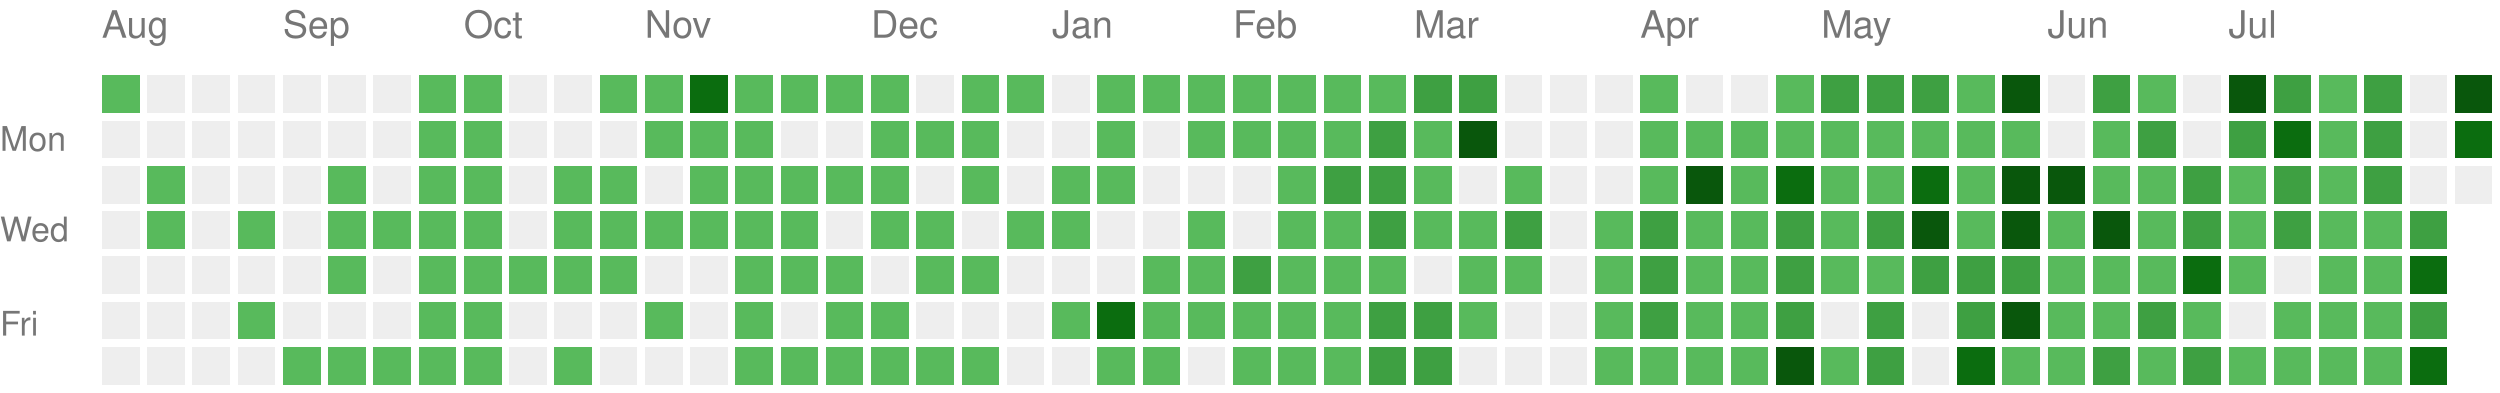
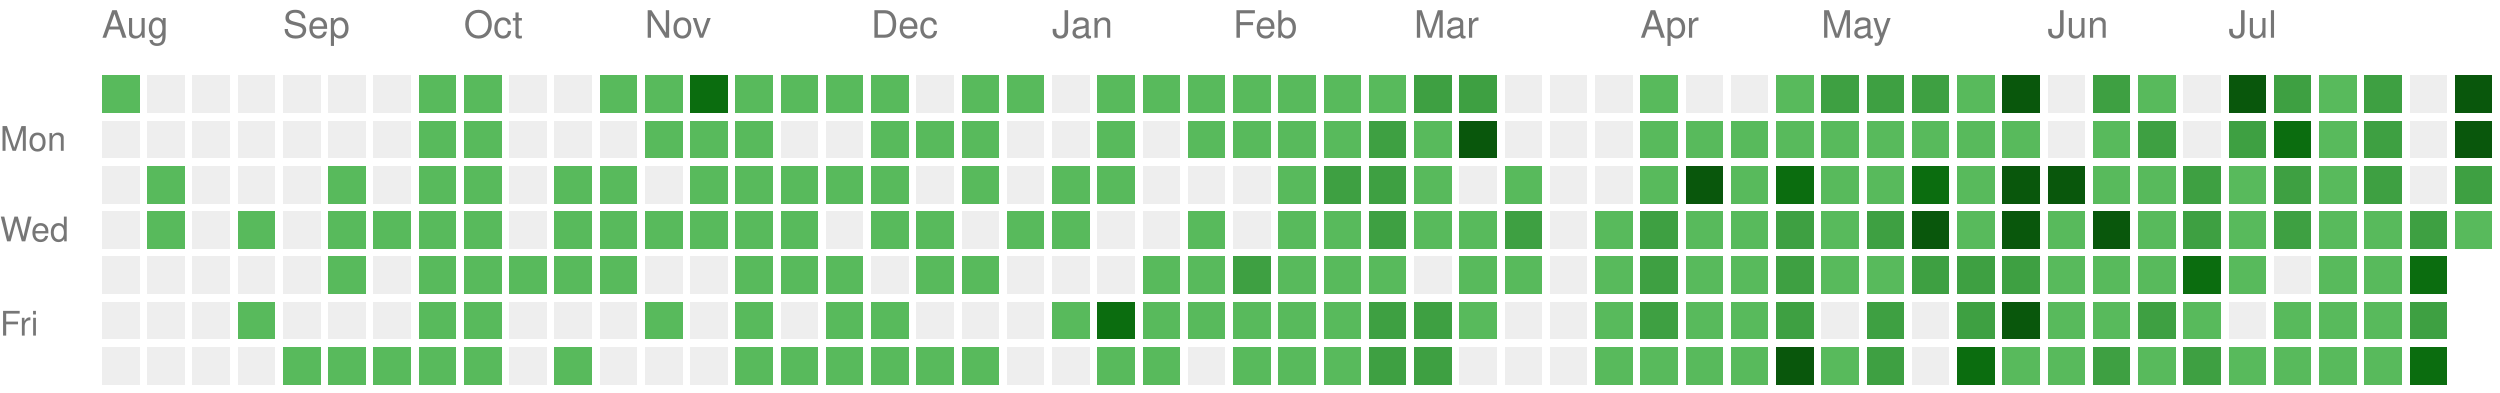
<svg xmlns="http://www.w3.org/2000/svg" version="1.1" width="663" height="104">
  <rect style="fill:#58ba5c;shape-rendering:crispedges;" data-score="1" data-date="2025-08-10" x="27" y="20" width="10" height="10" />
  <rect style="fill:#EEEEEE;shape-rendering:crispedges;" data-score="0" data-date="2025-08-17" x="39" y="20" width="10" height="10" />
  <rect style="fill:#EEEEEE;shape-rendering:crispedges;" data-score="0" data-date="2025-08-24" x="51" y="20" width="10" height="10" />
  <rect style="fill:#EEEEEE;shape-rendering:crispedges;" data-score="0" data-date="2025-08-31" x="63" y="20" width="10" height="10" />
  <rect style="fill:#EEEEEE;shape-rendering:crispedges;" data-score="0" data-date="2025-09-07" x="75" y="20" width="10" height="10" />
  <rect style="fill:#EEEEEE;shape-rendering:crispedges;" data-score="0" data-date="2025-09-14" x="87" y="20" width="10" height="10" />
  <rect style="fill:#EEEEEE;shape-rendering:crispedges;" data-score="0" data-date="2025-09-21" x="99" y="20" width="10" height="10" />
  <rect style="fill:#58ba5c;shape-rendering:crispedges;" data-score="1" data-date="2025-09-28" x="111" y="20" width="10" height="10" />
  <rect style="fill:#58ba5c;shape-rendering:crispedges;" data-score="1" data-date="2025-10-05" x="123" y="20" width="10" height="10" />
  <rect style="fill:#EEEEEE;shape-rendering:crispedges;" data-score="0" data-date="2025-10-12" x="135" y="20" width="10" height="10" />
  <rect style="fill:#EEEEEE;shape-rendering:crispedges;" data-score="0" data-date="2025-10-19" x="147" y="20" width="10" height="10" />
  <rect style="fill:#58ba5c;shape-rendering:crispedges;" data-score="1" data-date="2025-10-26" x="159" y="20" width="10" height="10" />
  <rect style="fill:#58ba5c;shape-rendering:crispedges;" data-score="1" data-date="2025-11-02" x="171" y="20" width="10" height="10" />
  <rect style="fill:#0b6d0f;shape-rendering:crispedges;" data-score="3" data-date="2025-11-09" x="183" y="20" width="10" height="10" />
  <rect style="fill:#58ba5c;shape-rendering:crispedges;" data-score="1" data-date="2025-11-16" x="195" y="20" width="10" height="10" />
  <rect style="fill:#58ba5c;shape-rendering:crispedges;" data-score="1" data-date="2025-11-23" x="207" y="20" width="10" height="10" />
  <rect style="fill:#58ba5c;shape-rendering:crispedges;" data-score="1" data-date="2025-11-30" x="219" y="20" width="10" height="10" />
  <rect style="fill:#58ba5c;shape-rendering:crispedges;" data-score="1" data-date="2025-12-07" x="231" y="20" width="10" height="10" />
  <rect style="fill:#EEEEEE;shape-rendering:crispedges;" data-score="0" data-date="2025-12-14" x="243" y="20" width="10" height="10" />
  <rect style="fill:#58ba5c;shape-rendering:crispedges;" data-score="1" data-date="2025-12-21" x="255" y="20" width="10" height="10" />
  <rect style="fill:#58ba5c;shape-rendering:crispedges;" data-score="1" data-date="2025-12-28" x="267" y="20" width="10" height="10" />
  <rect style="fill:#EEEEEE;shape-rendering:crispedges;" data-score="0" data-date="2026-01-04" x="279" y="20" width="10" height="10" />
  <rect style="fill:#58ba5c;shape-rendering:crispedges;" data-score="1" data-date="2026-01-11" x="291" y="20" width="10" height="10" />
  <rect style="fill:#58ba5c;shape-rendering:crispedges;" data-score="1" data-date="2026-01-18" x="303" y="20" width="10" height="10" />
  <rect style="fill:#58ba5c;shape-rendering:crispedges;" data-score="1" data-date="2026-01-25" x="315" y="20" width="10" height="10" />
  <rect style="fill:#58ba5c;shape-rendering:crispedges;" data-score="1" data-date="2026-02-01" x="327" y="20" width="10" height="10" />
  <rect style="fill:#58ba5c;shape-rendering:crispedges;" data-score="1" data-date="2026-02-08" x="339" y="20" width="10" height="10" />
  <rect style="fill:#58ba5c;shape-rendering:crispedges;" data-score="1" data-date="2026-02-15" x="351" y="20" width="10" height="10" />
  <rect style="fill:#58ba5c;shape-rendering:crispedges;" data-score="1" data-date="2026-02-22" x="363" y="20" width="10" height="10" />
  <rect style="fill:#3ea042;shape-rendering:crispedges;" data-score="2" data-date="2026-03-01" x="375" y="20" width="10" height="10" />
  <rect style="fill:#3ea042;shape-rendering:crispedges;" data-score="2" data-date="2026-03-08" x="387" y="20" width="10" height="10" />
  <rect style="fill:#EEEEEE;shape-rendering:crispedges;" data-score="0" data-date="2026-03-15" x="399" y="20" width="10" height="10" />
  <rect style="fill:#EEEEEE;shape-rendering:crispedges;" data-score="0" data-date="2026-03-22" x="411" y="20" width="10" height="10" />
  <rect style="fill:#EEEEEE;shape-rendering:crispedges;" data-score="0" data-date="2026-03-29" x="423" y="20" width="10" height="10" />
  <rect style="fill:#58ba5c;shape-rendering:crispedges;" data-score="1" data-date="2026-04-05" x="435" y="20" width="10" height="10" />
  <rect style="fill:#EEEEEE;shape-rendering:crispedges;" data-score="0" data-date="2026-04-12" x="447" y="20" width="10" height="10" />
  <rect style="fill:#EEEEEE;shape-rendering:crispedges;" data-score="0" data-date="2026-04-19" x="459" y="20" width="10" height="10" />
  <rect style="fill:#58ba5c;shape-rendering:crispedges;" data-score="1" data-date="2026-04-26" x="471" y="20" width="10" height="10" />
  <rect style="fill:#3ea042;shape-rendering:crispedges;" data-score="2" data-date="2026-05-03" x="483" y="20" width="10" height="10" />
  <rect style="fill:#3ea042;shape-rendering:crispedges;" data-score="2" data-date="2026-05-10" x="495" y="20" width="10" height="10" />
  <rect style="fill:#3ea042;shape-rendering:crispedges;" data-score="2" data-date="2026-05-17" x="507" y="20" width="10" height="10" />
  <rect style="fill:#58ba5c;shape-rendering:crispedges;" data-score="1" data-date="2026-05-24" x="519" y="20" width="10" height="10" />
  <rect style="fill:#09570c;shape-rendering:crispedges;" data-score="4" data-date="2026-05-31" x="531" y="20" width="10" height="10" />
  <rect style="fill:#EEEEEE;shape-rendering:crispedges;" data-score="0" data-date="2026-06-07" x="543" y="20" width="10" height="10" />
  <rect style="fill:#3ea042;shape-rendering:crispedges;" data-score="2" data-date="2026-06-14" x="555" y="20" width="10" height="10" />
  <rect style="fill:#58ba5c;shape-rendering:crispedges;" data-score="1" data-date="2026-06-21" x="567" y="20" width="10" height="10" />
  <rect style="fill:#EEEEEE;shape-rendering:crispedges;" data-score="0" data-date="2026-06-28" x="579" y="20" width="10" height="10" />
  <rect style="fill:#09570c;shape-rendering:crispedges;" data-score="4" data-date="2026-07-05" x="591" y="20" width="10" height="10" />
  <rect style="fill:#3ea042;shape-rendering:crispedges;" data-score="2" data-date="2026-07-12" x="603" y="20" width="10" height="10" />
  <rect style="fill:#58ba5c;shape-rendering:crispedges;" data-score="1" data-date="2026-07-19" x="615" y="20" width="10" height="10" />
  <rect style="fill:#3ea042;shape-rendering:crispedges;" data-score="2" data-date="2026-07-26" x="627" y="20" width="10" height="10" />
  <rect style="fill:#EEEEEE;shape-rendering:crispedges;" data-score="0" data-date="2026-08-02" x="639" y="20" width="10" height="10" />
  <rect style="fill:#09570c;shape-rendering:crispedges;" data-score="4" data-date="2026-08-09" x="651" y="20" width="10" height="10" />
  <rect style="fill:#EEEEEE;shape-rendering:crispedges;" data-score="0" data-date="2025-08-11" x="27" y="32" width="10" height="10" />
  <rect style="fill:#EEEEEE;shape-rendering:crispedges;" data-score="0" data-date="2025-08-18" x="39" y="32" width="10" height="10" />
  <rect style="fill:#EEEEEE;shape-rendering:crispedges;" data-score="0" data-date="2025-08-25" x="51" y="32" width="10" height="10" />
  <rect style="fill:#EEEEEE;shape-rendering:crispedges;" data-score="0" data-date="2025-09-01" x="63" y="32" width="10" height="10" />
  <rect style="fill:#EEEEEE;shape-rendering:crispedges;" data-score="0" data-date="2025-09-08" x="75" y="32" width="10" height="10" />
  <rect style="fill:#EEEEEE;shape-rendering:crispedges;" data-score="0" data-date="2025-09-15" x="87" y="32" width="10" height="10" />
  <rect style="fill:#EEEEEE;shape-rendering:crispedges;" data-score="0" data-date="2025-09-22" x="99" y="32" width="10" height="10" />
  <rect style="fill:#58ba5c;shape-rendering:crispedges;" data-score="1" data-date="2025-09-29" x="111" y="32" width="10" height="10" />
  <rect style="fill:#58ba5c;shape-rendering:crispedges;" data-score="1" data-date="2025-10-06" x="123" y="32" width="10" height="10" />
  <rect style="fill:#EEEEEE;shape-rendering:crispedges;" data-score="0" data-date="2025-10-13" x="135" y="32" width="10" height="10" />
  <rect style="fill:#EEEEEE;shape-rendering:crispedges;" data-score="0" data-date="2025-10-20" x="147" y="32" width="10" height="10" />
  <rect style="fill:#EEEEEE;shape-rendering:crispedges;" data-score="0" data-date="2025-10-27" x="159" y="32" width="10" height="10" />
  <rect style="fill:#58ba5c;shape-rendering:crispedges;" data-score="1" data-date="2025-11-03" x="171" y="32" width="10" height="10" />
  <rect style="fill:#58ba5c;shape-rendering:crispedges;" data-score="1" data-date="2025-11-10" x="183" y="32" width="10" height="10" />
  <rect style="fill:#58ba5c;shape-rendering:crispedges;" data-score="1" data-date="2025-11-17" x="195" y="32" width="10" height="10" />
  <rect style="fill:#EEEEEE;shape-rendering:crispedges;" data-score="0" data-date="2025-11-24" x="207" y="32" width="10" height="10" />
  <rect style="fill:#EEEEEE;shape-rendering:crispedges;" data-score="0" data-date="2025-12-01" x="219" y="32" width="10" height="10" />
  <rect style="fill:#58ba5c;shape-rendering:crispedges;" data-score="1" data-date="2025-12-08" x="231" y="32" width="10" height="10" />
  <rect style="fill:#58ba5c;shape-rendering:crispedges;" data-score="1" data-date="2025-12-15" x="243" y="32" width="10" height="10" />
  <rect style="fill:#58ba5c;shape-rendering:crispedges;" data-score="1" data-date="2025-12-22" x="255" y="32" width="10" height="10" />
  <rect style="fill:#EEEEEE;shape-rendering:crispedges;" data-score="0" data-date="2025-12-29" x="267" y="32" width="10" height="10" />
  <rect style="fill:#EEEEEE;shape-rendering:crispedges;" data-score="0" data-date="2026-01-05" x="279" y="32" width="10" height="10" />
  <rect style="fill:#58ba5c;shape-rendering:crispedges;" data-score="1" data-date="2026-01-12" x="291" y="32" width="10" height="10" />
  <rect style="fill:#EEEEEE;shape-rendering:crispedges;" data-score="0" data-date="2026-01-19" x="303" y="32" width="10" height="10" />
  <rect style="fill:#58ba5c;shape-rendering:crispedges;" data-score="1" data-date="2026-01-26" x="315" y="32" width="10" height="10" />
  <rect style="fill:#58ba5c;shape-rendering:crispedges;" data-score="1" data-date="2026-02-02" x="327" y="32" width="10" height="10" />
  <rect style="fill:#58ba5c;shape-rendering:crispedges;" data-score="1" data-date="2026-02-09" x="339" y="32" width="10" height="10" />
  <rect style="fill:#58ba5c;shape-rendering:crispedges;" data-score="1" data-date="2026-02-16" x="351" y="32" width="10" height="10" />
  <rect style="fill:#3ea042;shape-rendering:crispedges;" data-score="2" data-date="2026-02-23" x="363" y="32" width="10" height="10" />
  <rect style="fill:#58ba5c;shape-rendering:crispedges;" data-score="1" data-date="2026-03-02" x="375" y="32" width="10" height="10" />
  <rect style="fill:#09570c;shape-rendering:crispedges;" data-score="4" data-date="2026-03-09" x="387" y="32" width="10" height="10" />
  <rect style="fill:#EEEEEE;shape-rendering:crispedges;" data-score="0" data-date="2026-03-16" x="399" y="32" width="10" height="10" />
  <rect style="fill:#EEEEEE;shape-rendering:crispedges;" data-score="0" data-date="2026-03-23" x="411" y="32" width="10" height="10" />
  <rect style="fill:#EEEEEE;shape-rendering:crispedges;" data-score="0" data-date="2026-03-30" x="423" y="32" width="10" height="10" />
  <rect style="fill:#58ba5c;shape-rendering:crispedges;" data-score="1" data-date="2026-04-06" x="435" y="32" width="10" height="10" />
  <rect style="fill:#58ba5c;shape-rendering:crispedges;" data-score="1" data-date="2026-04-13" x="447" y="32" width="10" height="10" />
  <rect style="fill:#58ba5c;shape-rendering:crispedges;" data-score="1" data-date="2026-04-20" x="459" y="32" width="10" height="10" />
  <rect style="fill:#58ba5c;shape-rendering:crispedges;" data-score="1" data-date="2026-04-27" x="471" y="32" width="10" height="10" />
  <rect style="fill:#58ba5c;shape-rendering:crispedges;" data-score="1" data-date="2026-05-04" x="483" y="32" width="10" height="10" />
  <rect style="fill:#58ba5c;shape-rendering:crispedges;" data-score="1" data-date="2026-05-11" x="495" y="32" width="10" height="10" />
  <rect style="fill:#58ba5c;shape-rendering:crispedges;" data-score="1" data-date="2026-05-18" x="507" y="32" width="10" height="10" />
  <rect style="fill:#58ba5c;shape-rendering:crispedges;" data-score="1" data-date="2026-05-25" x="519" y="32" width="10" height="10" />
  <rect style="fill:#58ba5c;shape-rendering:crispedges;" data-score="1" data-date="2026-06-01" x="531" y="32" width="10" height="10" />
  <rect style="fill:#EEEEEE;shape-rendering:crispedges;" data-score="0" data-date="2026-06-08" x="543" y="32" width="10" height="10" />
  <rect style="fill:#58ba5c;shape-rendering:crispedges;" data-score="1" data-date="2026-06-15" x="555" y="32" width="10" height="10" />
  <rect style="fill:#3ea042;shape-rendering:crispedges;" data-score="2" data-date="2026-06-22" x="567" y="32" width="10" height="10" />
  <rect style="fill:#EEEEEE;shape-rendering:crispedges;" data-score="0" data-date="2026-06-29" x="579" y="32" width="10" height="10" />
  <rect style="fill:#3ea042;shape-rendering:crispedges;" data-score="2" data-date="2026-07-06" x="591" y="32" width="10" height="10" />
  <rect style="fill:#0b6d0f;shape-rendering:crispedges;" data-score="3" data-date="2026-07-13" x="603" y="32" width="10" height="10" />
  <rect style="fill:#58ba5c;shape-rendering:crispedges;" data-score="1" data-date="2026-07-20" x="615" y="32" width="10" height="10" />
  <rect style="fill:#3ea042;shape-rendering:crispedges;" data-score="2" data-date="2026-07-27" x="627" y="32" width="10" height="10" />
  <rect style="fill:#EEEEEE;shape-rendering:crispedges;" data-score="0" data-date="2026-08-03" x="639" y="32" width="10" height="10" />
-   <rect style="fill:#0b6d0f;shape-rendering:crispedges;" data-score="3" data-date="2026-08-10" x="651" y="32" width="10" height="10" />
+   <rect style="fill:#09570c;shape-rendering:crispedges;" data-score="4" data-date="2026-08-10" x="651" y="32" width="10" height="10" />
  <rect style="fill:#EEEEEE;shape-rendering:crispedges;" data-score="0" data-date="2025-08-12" x="27" y="44" width="10" height="10" />
  <rect style="fill:#58ba5c;shape-rendering:crispedges;" data-score="1" data-date="2025-08-19" x="39" y="44" width="10" height="10" />
  <rect style="fill:#EEEEEE;shape-rendering:crispedges;" data-score="0" data-date="2025-08-26" x="51" y="44" width="10" height="10" />
  <rect style="fill:#EEEEEE;shape-rendering:crispedges;" data-score="0" data-date="2025-09-02" x="63" y="44" width="10" height="10" />
  <rect style="fill:#EEEEEE;shape-rendering:crispedges;" data-score="0" data-date="2025-09-09" x="75" y="44" width="10" height="10" />
  <rect style="fill:#58ba5c;shape-rendering:crispedges;" data-score="1" data-date="2025-09-16" x="87" y="44" width="10" height="10" />
  <rect style="fill:#EEEEEE;shape-rendering:crispedges;" data-score="0" data-date="2025-09-23" x="99" y="44" width="10" height="10" />
  <rect style="fill:#58ba5c;shape-rendering:crispedges;" data-score="1" data-date="2025-09-30" x="111" y="44" width="10" height="10" />
  <rect style="fill:#58ba5c;shape-rendering:crispedges;" data-score="1" data-date="2025-10-07" x="123" y="44" width="10" height="10" />
  <rect style="fill:#EEEEEE;shape-rendering:crispedges;" data-score="0" data-date="2025-10-14" x="135" y="44" width="10" height="10" />
  <rect style="fill:#58ba5c;shape-rendering:crispedges;" data-score="1" data-date="2025-10-21" x="147" y="44" width="10" height="10" />
  <rect style="fill:#58ba5c;shape-rendering:crispedges;" data-score="1" data-date="2025-10-28" x="159" y="44" width="10" height="10" />
  <rect style="fill:#EEEEEE;shape-rendering:crispedges;" data-score="0" data-date="2025-11-04" x="171" y="44" width="10" height="10" />
  <rect style="fill:#58ba5c;shape-rendering:crispedges;" data-score="1" data-date="2025-11-11" x="183" y="44" width="10" height="10" />
  <rect style="fill:#58ba5c;shape-rendering:crispedges;" data-score="1" data-date="2025-11-18" x="195" y="44" width="10" height="10" />
  <rect style="fill:#58ba5c;shape-rendering:crispedges;" data-score="1" data-date="2025-11-25" x="207" y="44" width="10" height="10" />
  <rect style="fill:#58ba5c;shape-rendering:crispedges;" data-score="1" data-date="2025-12-02" x="219" y="44" width="10" height="10" />
  <rect style="fill:#58ba5c;shape-rendering:crispedges;" data-score="1" data-date="2025-12-09" x="231" y="44" width="10" height="10" />
  <rect style="fill:#EEEEEE;shape-rendering:crispedges;" data-score="0" data-date="2025-12-16" x="243" y="44" width="10" height="10" />
  <rect style="fill:#58ba5c;shape-rendering:crispedges;" data-score="1" data-date="2025-12-23" x="255" y="44" width="10" height="10" />
  <rect style="fill:#EEEEEE;shape-rendering:crispedges;" data-score="0" data-date="2025-12-30" x="267" y="44" width="10" height="10" />
  <rect style="fill:#58ba5c;shape-rendering:crispedges;" data-score="1" data-date="2026-01-06" x="279" y="44" width="10" height="10" />
  <rect style="fill:#58ba5c;shape-rendering:crispedges;" data-score="1" data-date="2026-01-13" x="291" y="44" width="10" height="10" />
  <rect style="fill:#EEEEEE;shape-rendering:crispedges;" data-score="0" data-date="2026-01-20" x="303" y="44" width="10" height="10" />
  <rect style="fill:#EEEEEE;shape-rendering:crispedges;" data-score="0" data-date="2026-01-27" x="315" y="44" width="10" height="10" />
  <rect style="fill:#EEEEEE;shape-rendering:crispedges;" data-score="0" data-date="2026-02-03" x="327" y="44" width="10" height="10" />
  <rect style="fill:#58ba5c;shape-rendering:crispedges;" data-score="1" data-date="2026-02-10" x="339" y="44" width="10" height="10" />
  <rect style="fill:#3ea042;shape-rendering:crispedges;" data-score="2" data-date="2026-02-17" x="351" y="44" width="10" height="10" />
  <rect style="fill:#3ea042;shape-rendering:crispedges;" data-score="2" data-date="2026-02-24" x="363" y="44" width="10" height="10" />
  <rect style="fill:#58ba5c;shape-rendering:crispedges;" data-score="1" data-date="2026-03-03" x="375" y="44" width="10" height="10" />
  <rect style="fill:#EEEEEE;shape-rendering:crispedges;" data-score="0" data-date="2026-03-10" x="387" y="44" width="10" height="10" />
  <rect style="fill:#58ba5c;shape-rendering:crispedges;" data-score="1" data-date="2026-03-17" x="399" y="44" width="10" height="10" />
  <rect style="fill:#EEEEEE;shape-rendering:crispedges;" data-score="0" data-date="2026-03-24" x="411" y="44" width="10" height="10" />
  <rect style="fill:#EEEEEE;shape-rendering:crispedges;" data-score="0" data-date="2026-03-31" x="423" y="44" width="10" height="10" />
  <rect style="fill:#58ba5c;shape-rendering:crispedges;" data-score="1" data-date="2026-04-07" x="435" y="44" width="10" height="10" />
  <rect style="fill:#09570c;shape-rendering:crispedges;" data-score="4" data-date="2026-04-14" x="447" y="44" width="10" height="10" />
  <rect style="fill:#58ba5c;shape-rendering:crispedges;" data-score="1" data-date="2026-04-21" x="459" y="44" width="10" height="10" />
  <rect style="fill:#0b6d0f;shape-rendering:crispedges;" data-score="3" data-date="2026-04-28" x="471" y="44" width="10" height="10" />
  <rect style="fill:#58ba5c;shape-rendering:crispedges;" data-score="1" data-date="2026-05-05" x="483" y="44" width="10" height="10" />
  <rect style="fill:#58ba5c;shape-rendering:crispedges;" data-score="1" data-date="2026-05-12" x="495" y="44" width="10" height="10" />
  <rect style="fill:#0b6d0f;shape-rendering:crispedges;" data-score="3" data-date="2026-05-19" x="507" y="44" width="10" height="10" />
  <rect style="fill:#58ba5c;shape-rendering:crispedges;" data-score="1" data-date="2026-05-26" x="519" y="44" width="10" height="10" />
  <rect style="fill:#09570c;shape-rendering:crispedges;" data-score="4" data-date="2026-06-02" x="531" y="44" width="10" height="10" />
  <rect style="fill:#09570c;shape-rendering:crispedges;" data-score="4" data-date="2026-06-09" x="543" y="44" width="10" height="10" />
  <rect style="fill:#58ba5c;shape-rendering:crispedges;" data-score="1" data-date="2026-06-16" x="555" y="44" width="10" height="10" />
  <rect style="fill:#58ba5c;shape-rendering:crispedges;" data-score="1" data-date="2026-06-23" x="567" y="44" width="10" height="10" />
  <rect style="fill:#3ea042;shape-rendering:crispedges;" data-score="2" data-date="2026-06-30" x="579" y="44" width="10" height="10" />
  <rect style="fill:#58ba5c;shape-rendering:crispedges;" data-score="1" data-date="2026-07-07" x="591" y="44" width="10" height="10" />
  <rect style="fill:#3ea042;shape-rendering:crispedges;" data-score="2" data-date="2026-07-14" x="603" y="44" width="10" height="10" />
  <rect style="fill:#58ba5c;shape-rendering:crispedges;" data-score="1" data-date="2026-07-21" x="615" y="44" width="10" height="10" />
  <rect style="fill:#3ea042;shape-rendering:crispedges;" data-score="2" data-date="2026-07-28" x="627" y="44" width="10" height="10" />
  <rect style="fill:#EEEEEE;shape-rendering:crispedges;" data-score="0" data-date="2026-08-04" x="639" y="44" width="10" height="10" />
-   <rect style="fill:#EEEEEE;shape-rendering:crispedges;" data-score="0" data-date="2026-08-11" x="651" y="44" width="10" height="10" />
+   <rect style="fill:#3ea042;shape-rendering:crispedges;" data-score="2" data-date="2026-08-11" x="651" y="44" width="10" height="10" />
  <rect style="fill:#EEEEEE;shape-rendering:crispedges;" data-score="0" data-date="2025-08-13" x="27" y="56" width="10" height="10" />
  <rect style="fill:#58ba5c;shape-rendering:crispedges;" data-score="1" data-date="2025-08-20" x="39" y="56" width="10" height="10" />
  <rect style="fill:#EEEEEE;shape-rendering:crispedges;" data-score="0" data-date="2025-08-27" x="51" y="56" width="10" height="10" />
  <rect style="fill:#58ba5c;shape-rendering:crispedges;" data-score="1" data-date="2025-09-03" x="63" y="56" width="10" height="10" />
  <rect style="fill:#EEEEEE;shape-rendering:crispedges;" data-score="0" data-date="2025-09-10" x="75" y="56" width="10" height="10" />
  <rect style="fill:#58ba5c;shape-rendering:crispedges;" data-score="1" data-date="2025-09-17" x="87" y="56" width="10" height="10" />
  <rect style="fill:#58ba5c;shape-rendering:crispedges;" data-score="1" data-date="2025-09-24" x="99" y="56" width="10" height="10" />
  <rect style="fill:#58ba5c;shape-rendering:crispedges;" data-score="1" data-date="2025-10-01" x="111" y="56" width="10" height="10" />
  <rect style="fill:#58ba5c;shape-rendering:crispedges;" data-score="1" data-date="2025-10-08" x="123" y="56" width="10" height="10" />
  <rect style="fill:#EEEEEE;shape-rendering:crispedges;" data-score="0" data-date="2025-10-15" x="135" y="56" width="10" height="10" />
  <rect style="fill:#58ba5c;shape-rendering:crispedges;" data-score="1" data-date="2025-10-22" x="147" y="56" width="10" height="10" />
  <rect style="fill:#58ba5c;shape-rendering:crispedges;" data-score="1" data-date="2025-10-29" x="159" y="56" width="10" height="10" />
  <rect style="fill:#58ba5c;shape-rendering:crispedges;" data-score="1" data-date="2025-11-05" x="171" y="56" width="10" height="10" />
  <rect style="fill:#58ba5c;shape-rendering:crispedges;" data-score="1" data-date="2025-11-12" x="183" y="56" width="10" height="10" />
  <rect style="fill:#58ba5c;shape-rendering:crispedges;" data-score="1" data-date="2025-11-19" x="195" y="56" width="10" height="10" />
  <rect style="fill:#58ba5c;shape-rendering:crispedges;" data-score="1" data-date="2025-11-26" x="207" y="56" width="10" height="10" />
  <rect style="fill:#EEEEEE;shape-rendering:crispedges;" data-score="0" data-date="2025-12-03" x="219" y="56" width="10" height="10" />
  <rect style="fill:#58ba5c;shape-rendering:crispedges;" data-score="1" data-date="2025-12-10" x="231" y="56" width="10" height="10" />
  <rect style="fill:#58ba5c;shape-rendering:crispedges;" data-score="1" data-date="2025-12-17" x="243" y="56" width="10" height="10" />
  <rect style="fill:#EEEEEE;shape-rendering:crispedges;" data-score="0" data-date="2025-12-24" x="255" y="56" width="10" height="10" />
  <rect style="fill:#58ba5c;shape-rendering:crispedges;" data-score="1" data-date="2025-12-31" x="267" y="56" width="10" height="10" />
  <rect style="fill:#58ba5c;shape-rendering:crispedges;" data-score="1" data-date="2026-01-07" x="279" y="56" width="10" height="10" />
  <rect style="fill:#EEEEEE;shape-rendering:crispedges;" data-score="0" data-date="2026-01-14" x="291" y="56" width="10" height="10" />
  <rect style="fill:#EEEEEE;shape-rendering:crispedges;" data-score="0" data-date="2026-01-21" x="303" y="56" width="10" height="10" />
  <rect style="fill:#58ba5c;shape-rendering:crispedges;" data-score="1" data-date="2026-01-28" x="315" y="56" width="10" height="10" />
  <rect style="fill:#EEEEEE;shape-rendering:crispedges;" data-score="0" data-date="2026-02-04" x="327" y="56" width="10" height="10" />
  <rect style="fill:#58ba5c;shape-rendering:crispedges;" data-score="1" data-date="2026-02-11" x="339" y="56" width="10" height="10" />
  <rect style="fill:#58ba5c;shape-rendering:crispedges;" data-score="1" data-date="2026-02-18" x="351" y="56" width="10" height="10" />
  <rect style="fill:#3ea042;shape-rendering:crispedges;" data-score="2" data-date="2026-02-25" x="363" y="56" width="10" height="10" />
  <rect style="fill:#58ba5c;shape-rendering:crispedges;" data-score="1" data-date="2026-03-04" x="375" y="56" width="10" height="10" />
  <rect style="fill:#58ba5c;shape-rendering:crispedges;" data-score="1" data-date="2026-03-11" x="387" y="56" width="10" height="10" />
  <rect style="fill:#3ea042;shape-rendering:crispedges;" data-score="2" data-date="2026-03-18" x="399" y="56" width="10" height="10" />
  <rect style="fill:#EEEEEE;shape-rendering:crispedges;" data-score="0" data-date="2026-03-25" x="411" y="56" width="10" height="10" />
  <rect style="fill:#58ba5c;shape-rendering:crispedges;" data-score="1" data-date="2026-04-01" x="423" y="56" width="10" height="10" />
  <rect style="fill:#3ea042;shape-rendering:crispedges;" data-score="2" data-date="2026-04-08" x="435" y="56" width="10" height="10" />
  <rect style="fill:#58ba5c;shape-rendering:crispedges;" data-score="1" data-date="2026-04-15" x="447" y="56" width="10" height="10" />
  <rect style="fill:#58ba5c;shape-rendering:crispedges;" data-score="1" data-date="2026-04-22" x="459" y="56" width="10" height="10" />
  <rect style="fill:#3ea042;shape-rendering:crispedges;" data-score="2" data-date="2026-04-29" x="471" y="56" width="10" height="10" />
  <rect style="fill:#58ba5c;shape-rendering:crispedges;" data-score="1" data-date="2026-05-06" x="483" y="56" width="10" height="10" />
  <rect style="fill:#3ea042;shape-rendering:crispedges;" data-score="2" data-date="2026-05-13" x="495" y="56" width="10" height="10" />
  <rect style="fill:#09570c;shape-rendering:crispedges;" data-score="4" data-date="2026-05-20" x="507" y="56" width="10" height="10" />
  <rect style="fill:#58ba5c;shape-rendering:crispedges;" data-score="1" data-date="2026-05-27" x="519" y="56" width="10" height="10" />
  <rect style="fill:#09570c;shape-rendering:crispedges;" data-score="4" data-date="2026-06-03" x="531" y="56" width="10" height="10" />
  <rect style="fill:#58ba5c;shape-rendering:crispedges;" data-score="1" data-date="2026-06-10" x="543" y="56" width="10" height="10" />
  <rect style="fill:#09570c;shape-rendering:crispedges;" data-score="4" data-date="2026-06-17" x="555" y="56" width="10" height="10" />
  <rect style="fill:#58ba5c;shape-rendering:crispedges;" data-score="1" data-date="2026-06-24" x="567" y="56" width="10" height="10" />
  <rect style="fill:#3ea042;shape-rendering:crispedges;" data-score="2" data-date="2026-07-01" x="579" y="56" width="10" height="10" />
  <rect style="fill:#58ba5c;shape-rendering:crispedges;" data-score="1" data-date="2026-07-08" x="591" y="56" width="10" height="10" />
  <rect style="fill:#3ea042;shape-rendering:crispedges;" data-score="2" data-date="2026-07-15" x="603" y="56" width="10" height="10" />
  <rect style="fill:#58ba5c;shape-rendering:crispedges;" data-score="1" data-date="2026-07-22" x="615" y="56" width="10" height="10" />
  <rect style="fill:#58ba5c;shape-rendering:crispedges;" data-score="1" data-date="2026-07-29" x="627" y="56" width="10" height="10" />
  <rect style="fill:#3ea042;shape-rendering:crispedges;" data-score="2" data-date="2026-08-05" x="639" y="56" width="10" height="10" />
+   <rect style="fill:#58ba5c;shape-rendering:crispedges;" data-score="1" data-date="2026-08-12" x="651" y="56" width="10" height="10" />
  <rect style="fill:#EEEEEE;shape-rendering:crispedges;" data-score="0" data-date="2025-08-14" x="27" y="68" width="10" height="10" />
  <rect style="fill:#EEEEEE;shape-rendering:crispedges;" data-score="0" data-date="2025-08-21" x="39" y="68" width="10" height="10" />
  <rect style="fill:#EEEEEE;shape-rendering:crispedges;" data-score="0" data-date="2025-08-28" x="51" y="68" width="10" height="10" />
  <rect style="fill:#EEEEEE;shape-rendering:crispedges;" data-score="0" data-date="2025-09-04" x="63" y="68" width="10" height="10" />
  <rect style="fill:#EEEEEE;shape-rendering:crispedges;" data-score="0" data-date="2025-09-11" x="75" y="68" width="10" height="10" />
  <rect style="fill:#58ba5c;shape-rendering:crispedges;" data-score="1" data-date="2025-09-18" x="87" y="68" width="10" height="10" />
  <rect style="fill:#EEEEEE;shape-rendering:crispedges;" data-score="0" data-date="2025-09-25" x="99" y="68" width="10" height="10" />
  <rect style="fill:#58ba5c;shape-rendering:crispedges;" data-score="1" data-date="2025-10-02" x="111" y="68" width="10" height="10" />
  <rect style="fill:#58ba5c;shape-rendering:crispedges;" data-score="1" data-date="2025-10-09" x="123" y="68" width="10" height="10" />
  <rect style="fill:#58ba5c;shape-rendering:crispedges;" data-score="1" data-date="2025-10-16" x="135" y="68" width="10" height="10" />
  <rect style="fill:#58ba5c;shape-rendering:crispedges;" data-score="1" data-date="2025-10-23" x="147" y="68" width="10" height="10" />
  <rect style="fill:#58ba5c;shape-rendering:crispedges;" data-score="1" data-date="2025-10-30" x="159" y="68" width="10" height="10" />
  <rect style="fill:#EEEEEE;shape-rendering:crispedges;" data-score="0" data-date="2025-11-06" x="171" y="68" width="10" height="10" />
  <rect style="fill:#EEEEEE;shape-rendering:crispedges;" data-score="0" data-date="2025-11-13" x="183" y="68" width="10" height="10" />
  <rect style="fill:#58ba5c;shape-rendering:crispedges;" data-score="1" data-date="2025-11-20" x="195" y="68" width="10" height="10" />
  <rect style="fill:#58ba5c;shape-rendering:crispedges;" data-score="1" data-date="2025-11-27" x="207" y="68" width="10" height="10" />
  <rect style="fill:#58ba5c;shape-rendering:crispedges;" data-score="1" data-date="2025-12-04" x="219" y="68" width="10" height="10" />
  <rect style="fill:#EEEEEE;shape-rendering:crispedges;" data-score="0" data-date="2025-12-11" x="231" y="68" width="10" height="10" />
  <rect style="fill:#58ba5c;shape-rendering:crispedges;" data-score="1" data-date="2025-12-18" x="243" y="68" width="10" height="10" />
  <rect style="fill:#58ba5c;shape-rendering:crispedges;" data-score="1" data-date="2025-12-25" x="255" y="68" width="10" height="10" />
  <rect style="fill:#EEEEEE;shape-rendering:crispedges;" data-score="0" data-date="2026-01-01" x="267" y="68" width="10" height="10" />
  <rect style="fill:#EEEEEE;shape-rendering:crispedges;" data-score="0" data-date="2026-01-08" x="279" y="68" width="10" height="10" />
  <rect style="fill:#EEEEEE;shape-rendering:crispedges;" data-score="0" data-date="2026-01-15" x="291" y="68" width="10" height="10" />
  <rect style="fill:#58ba5c;shape-rendering:crispedges;" data-score="1" data-date="2026-01-22" x="303" y="68" width="10" height="10" />
  <rect style="fill:#58ba5c;shape-rendering:crispedges;" data-score="1" data-date="2026-01-29" x="315" y="68" width="10" height="10" />
  <rect style="fill:#3ea042;shape-rendering:crispedges;" data-score="2" data-date="2026-02-05" x="327" y="68" width="10" height="10" />
  <rect style="fill:#58ba5c;shape-rendering:crispedges;" data-score="1" data-date="2026-02-12" x="339" y="68" width="10" height="10" />
  <rect style="fill:#58ba5c;shape-rendering:crispedges;" data-score="1" data-date="2026-02-19" x="351" y="68" width="10" height="10" />
  <rect style="fill:#58ba5c;shape-rendering:crispedges;" data-score="1" data-date="2026-02-26" x="363" y="68" width="10" height="10" />
  <rect style="fill:#EEEEEE;shape-rendering:crispedges;" data-score="0" data-date="2026-03-05" x="375" y="68" width="10" height="10" />
  <rect style="fill:#58ba5c;shape-rendering:crispedges;" data-score="1" data-date="2026-03-12" x="387" y="68" width="10" height="10" />
  <rect style="fill:#58ba5c;shape-rendering:crispedges;" data-score="1" data-date="2026-03-19" x="399" y="68" width="10" height="10" />
  <rect style="fill:#EEEEEE;shape-rendering:crispedges;" data-score="0" data-date="2026-03-26" x="411" y="68" width="10" height="10" />
  <rect style="fill:#58ba5c;shape-rendering:crispedges;" data-score="1" data-date="2026-04-02" x="423" y="68" width="10" height="10" />
  <rect style="fill:#3ea042;shape-rendering:crispedges;" data-score="2" data-date="2026-04-09" x="435" y="68" width="10" height="10" />
  <rect style="fill:#58ba5c;shape-rendering:crispedges;" data-score="1" data-date="2026-04-16" x="447" y="68" width="10" height="10" />
  <rect style="fill:#58ba5c;shape-rendering:crispedges;" data-score="1" data-date="2026-04-23" x="459" y="68" width="10" height="10" />
  <rect style="fill:#3ea042;shape-rendering:crispedges;" data-score="2" data-date="2026-04-30" x="471" y="68" width="10" height="10" />
  <rect style="fill:#58ba5c;shape-rendering:crispedges;" data-score="1" data-date="2026-05-07" x="483" y="68" width="10" height="10" />
  <rect style="fill:#58ba5c;shape-rendering:crispedges;" data-score="1" data-date="2026-05-14" x="495" y="68" width="10" height="10" />
  <rect style="fill:#3ea042;shape-rendering:crispedges;" data-score="2" data-date="2026-05-21" x="507" y="68" width="10" height="10" />
  <rect style="fill:#3ea042;shape-rendering:crispedges;" data-score="2" data-date="2026-05-28" x="519" y="68" width="10" height="10" />
  <rect style="fill:#3ea042;shape-rendering:crispedges;" data-score="2" data-date="2026-06-04" x="531" y="68" width="10" height="10" />
  <rect style="fill:#58ba5c;shape-rendering:crispedges;" data-score="1" data-date="2026-06-11" x="543" y="68" width="10" height="10" />
  <rect style="fill:#58ba5c;shape-rendering:crispedges;" data-score="1" data-date="2026-06-18" x="555" y="68" width="10" height="10" />
  <rect style="fill:#58ba5c;shape-rendering:crispedges;" data-score="1" data-date="2026-06-25" x="567" y="68" width="10" height="10" />
  <rect style="fill:#0b6d0f;shape-rendering:crispedges;" data-score="3" data-date="2026-07-02" x="579" y="68" width="10" height="10" />
  <rect style="fill:#58ba5c;shape-rendering:crispedges;" data-score="1" data-date="2026-07-09" x="591" y="68" width="10" height="10" />
  <rect style="fill:#EEEEEE;shape-rendering:crispedges;" data-score="0" data-date="2026-07-16" x="603" y="68" width="10" height="10" />
  <rect style="fill:#58ba5c;shape-rendering:crispedges;" data-score="1" data-date="2026-07-23" x="615" y="68" width="10" height="10" />
  <rect style="fill:#58ba5c;shape-rendering:crispedges;" data-score="1" data-date="2026-07-30" x="627" y="68" width="10" height="10" />
  <rect style="fill:#0b6d0f;shape-rendering:crispedges;" data-score="3" data-date="2026-08-06" x="639" y="68" width="10" height="10" />
  <rect style="fill:#EEEEEE;shape-rendering:crispedges;" data-score="0" data-date="2025-08-15" x="27" y="80" width="10" height="10" />
  <rect style="fill:#EEEEEE;shape-rendering:crispedges;" data-score="0" data-date="2025-08-22" x="39" y="80" width="10" height="10" />
  <rect style="fill:#EEEEEE;shape-rendering:crispedges;" data-score="0" data-date="2025-08-29" x="51" y="80" width="10" height="10" />
  <rect style="fill:#58ba5c;shape-rendering:crispedges;" data-score="1" data-date="2025-09-05" x="63" y="80" width="10" height="10" />
  <rect style="fill:#EEEEEE;shape-rendering:crispedges;" data-score="0" data-date="2025-09-12" x="75" y="80" width="10" height="10" />
  <rect style="fill:#EEEEEE;shape-rendering:crispedges;" data-score="0" data-date="2025-09-19" x="87" y="80" width="10" height="10" />
  <rect style="fill:#EEEEEE;shape-rendering:crispedges;" data-score="0" data-date="2025-09-26" x="99" y="80" width="10" height="10" />
  <rect style="fill:#58ba5c;shape-rendering:crispedges;" data-score="1" data-date="2025-10-03" x="111" y="80" width="10" height="10" />
  <rect style="fill:#58ba5c;shape-rendering:crispedges;" data-score="1" data-date="2025-10-10" x="123" y="80" width="10" height="10" />
  <rect style="fill:#EEEEEE;shape-rendering:crispedges;" data-score="0" data-date="2025-10-17" x="135" y="80" width="10" height="10" />
  <rect style="fill:#EEEEEE;shape-rendering:crispedges;" data-score="0" data-date="2025-10-24" x="147" y="80" width="10" height="10" />
  <rect style="fill:#EEEEEE;shape-rendering:crispedges;" data-score="0" data-date="2025-10-31" x="159" y="80" width="10" height="10" />
  <rect style="fill:#58ba5c;shape-rendering:crispedges;" data-score="1" data-date="2025-11-07" x="171" y="80" width="10" height="10" />
  <rect style="fill:#EEEEEE;shape-rendering:crispedges;" data-score="0" data-date="2025-11-14" x="183" y="80" width="10" height="10" />
  <rect style="fill:#58ba5c;shape-rendering:crispedges;" data-score="1" data-date="2025-11-21" x="195" y="80" width="10" height="10" />
  <rect style="fill:#EEEEEE;shape-rendering:crispedges;" data-score="0" data-date="2025-11-28" x="207" y="80" width="10" height="10" />
  <rect style="fill:#58ba5c;shape-rendering:crispedges;" data-score="1" data-date="2025-12-05" x="219" y="80" width="10" height="10" />
  <rect style="fill:#58ba5c;shape-rendering:crispedges;" data-score="1" data-date="2025-12-12" x="231" y="80" width="10" height="10" />
  <rect style="fill:#EEEEEE;shape-rendering:crispedges;" data-score="0" data-date="2025-12-19" x="243" y="80" width="10" height="10" />
  <rect style="fill:#EEEEEE;shape-rendering:crispedges;" data-score="0" data-date="2025-12-26" x="255" y="80" width="10" height="10" />
  <rect style="fill:#EEEEEE;shape-rendering:crispedges;" data-score="0" data-date="2026-01-02" x="267" y="80" width="10" height="10" />
  <rect style="fill:#58ba5c;shape-rendering:crispedges;" data-score="1" data-date="2026-01-09" x="279" y="80" width="10" height="10" />
  <rect style="fill:#0b6d0f;shape-rendering:crispedges;" data-score="3" data-date="2026-01-16" x="291" y="80" width="10" height="10" />
  <rect style="fill:#58ba5c;shape-rendering:crispedges;" data-score="1" data-date="2026-01-23" x="303" y="80" width="10" height="10" />
  <rect style="fill:#58ba5c;shape-rendering:crispedges;" data-score="1" data-date="2026-01-30" x="315" y="80" width="10" height="10" />
  <rect style="fill:#58ba5c;shape-rendering:crispedges;" data-score="1" data-date="2026-02-06" x="327" y="80" width="10" height="10" />
  <rect style="fill:#58ba5c;shape-rendering:crispedges;" data-score="1" data-date="2026-02-13" x="339" y="80" width="10" height="10" />
  <rect style="fill:#58ba5c;shape-rendering:crispedges;" data-score="1" data-date="2026-02-20" x="351" y="80" width="10" height="10" />
  <rect style="fill:#3ea042;shape-rendering:crispedges;" data-score="2" data-date="2026-02-27" x="363" y="80" width="10" height="10" />
  <rect style="fill:#3ea042;shape-rendering:crispedges;" data-score="2" data-date="2026-03-06" x="375" y="80" width="10" height="10" />
  <rect style="fill:#58ba5c;shape-rendering:crispedges;" data-score="1" data-date="2026-03-13" x="387" y="80" width="10" height="10" />
  <rect style="fill:#EEEEEE;shape-rendering:crispedges;" data-score="0" data-date="2026-03-20" x="399" y="80" width="10" height="10" />
  <rect style="fill:#EEEEEE;shape-rendering:crispedges;" data-score="0" data-date="2026-03-27" x="411" y="80" width="10" height="10" />
  <rect style="fill:#58ba5c;shape-rendering:crispedges;" data-score="1" data-date="2026-04-03" x="423" y="80" width="10" height="10" />
  <rect style="fill:#3ea042;shape-rendering:crispedges;" data-score="2" data-date="2026-04-10" x="435" y="80" width="10" height="10" />
  <rect style="fill:#58ba5c;shape-rendering:crispedges;" data-score="1" data-date="2026-04-17" x="447" y="80" width="10" height="10" />
  <rect style="fill:#58ba5c;shape-rendering:crispedges;" data-score="1" data-date="2026-04-24" x="459" y="80" width="10" height="10" />
  <rect style="fill:#3ea042;shape-rendering:crispedges;" data-score="2" data-date="2026-05-01" x="471" y="80" width="10" height="10" />
  <rect style="fill:#EEEEEE;shape-rendering:crispedges;" data-score="0" data-date="2026-05-08" x="483" y="80" width="10" height="10" />
  <rect style="fill:#3ea042;shape-rendering:crispedges;" data-score="2" data-date="2026-05-15" x="495" y="80" width="10" height="10" />
  <rect style="fill:#EEEEEE;shape-rendering:crispedges;" data-score="0" data-date="2026-05-22" x="507" y="80" width="10" height="10" />
  <rect style="fill:#3ea042;shape-rendering:crispedges;" data-score="2" data-date="2026-05-29" x="519" y="80" width="10" height="10" />
  <rect style="fill:#09570c;shape-rendering:crispedges;" data-score="4" data-date="2026-06-05" x="531" y="80" width="10" height="10" />
  <rect style="fill:#58ba5c;shape-rendering:crispedges;" data-score="1" data-date="2026-06-12" x="543" y="80" width="10" height="10" />
  <rect style="fill:#58ba5c;shape-rendering:crispedges;" data-score="1" data-date="2026-06-19" x="555" y="80" width="10" height="10" />
  <rect style="fill:#3ea042;shape-rendering:crispedges;" data-score="2" data-date="2026-06-26" x="567" y="80" width="10" height="10" />
  <rect style="fill:#58ba5c;shape-rendering:crispedges;" data-score="1" data-date="2026-07-03" x="579" y="80" width="10" height="10" />
  <rect style="fill:#EEEEEE;shape-rendering:crispedges;" data-score="0" data-date="2026-07-10" x="591" y="80" width="10" height="10" />
  <rect style="fill:#58ba5c;shape-rendering:crispedges;" data-score="1" data-date="2026-07-17" x="603" y="80" width="10" height="10" />
  <rect style="fill:#58ba5c;shape-rendering:crispedges;" data-score="1" data-date="2026-07-24" x="615" y="80" width="10" height="10" />
  <rect style="fill:#58ba5c;shape-rendering:crispedges;" data-score="1" data-date="2026-07-31" x="627" y="80" width="10" height="10" />
  <rect style="fill:#3ea042;shape-rendering:crispedges;" data-score="2" data-date="2026-08-07" x="639" y="80" width="10" height="10" />
  <rect style="fill:#EEEEEE;shape-rendering:crispedges;" data-score="0" data-date="2025-08-16" x="27" y="92" width="10" height="10" />
  <rect style="fill:#EEEEEE;shape-rendering:crispedges;" data-score="0" data-date="2025-08-23" x="39" y="92" width="10" height="10" />
  <rect style="fill:#EEEEEE;shape-rendering:crispedges;" data-score="0" data-date="2025-08-30" x="51" y="92" width="10" height="10" />
  <rect style="fill:#EEEEEE;shape-rendering:crispedges;" data-score="0" data-date="2025-09-06" x="63" y="92" width="10" height="10" />
  <rect style="fill:#58ba5c;shape-rendering:crispedges;" data-score="1" data-date="2025-09-13" x="75" y="92" width="10" height="10" />
  <rect style="fill:#58ba5c;shape-rendering:crispedges;" data-score="1" data-date="2025-09-20" x="87" y="92" width="10" height="10" />
  <rect style="fill:#58ba5c;shape-rendering:crispedges;" data-score="1" data-date="2025-09-27" x="99" y="92" width="10" height="10" />
  <rect style="fill:#58ba5c;shape-rendering:crispedges;" data-score="1" data-date="2025-10-04" x="111" y="92" width="10" height="10" />
  <rect style="fill:#58ba5c;shape-rendering:crispedges;" data-score="1" data-date="2025-10-11" x="123" y="92" width="10" height="10" />
  <rect style="fill:#EEEEEE;shape-rendering:crispedges;" data-score="0" data-date="2025-10-18" x="135" y="92" width="10" height="10" />
  <rect style="fill:#58ba5c;shape-rendering:crispedges;" data-score="1" data-date="2025-10-25" x="147" y="92" width="10" height="10" />
  <rect style="fill:#EEEEEE;shape-rendering:crispedges;" data-score="0" data-date="2025-11-01" x="159" y="92" width="10" height="10" />
  <rect style="fill:#EEEEEE;shape-rendering:crispedges;" data-score="0" data-date="2025-11-08" x="171" y="92" width="10" height="10" />
  <rect style="fill:#EEEEEE;shape-rendering:crispedges;" data-score="0" data-date="2025-11-15" x="183" y="92" width="10" height="10" />
  <rect style="fill:#58ba5c;shape-rendering:crispedges;" data-score="1" data-date="2025-11-22" x="195" y="92" width="10" height="10" />
  <rect style="fill:#58ba5c;shape-rendering:crispedges;" data-score="1" data-date="2025-11-29" x="207" y="92" width="10" height="10" />
  <rect style="fill:#58ba5c;shape-rendering:crispedges;" data-score="1" data-date="2025-12-06" x="219" y="92" width="10" height="10" />
  <rect style="fill:#58ba5c;shape-rendering:crispedges;" data-score="1" data-date="2025-12-13" x="231" y="92" width="10" height="10" />
  <rect style="fill:#58ba5c;shape-rendering:crispedges;" data-score="1" data-date="2025-12-20" x="243" y="92" width="10" height="10" />
  <rect style="fill:#58ba5c;shape-rendering:crispedges;" data-score="1" data-date="2025-12-27" x="255" y="92" width="10" height="10" />
  <rect style="fill:#EEEEEE;shape-rendering:crispedges;" data-score="0" data-date="2026-01-03" x="267" y="92" width="10" height="10" />
  <rect style="fill:#EEEEEE;shape-rendering:crispedges;" data-score="0" data-date="2026-01-10" x="279" y="92" width="10" height="10" />
  <rect style="fill:#58ba5c;shape-rendering:crispedges;" data-score="1" data-date="2026-01-17" x="291" y="92" width="10" height="10" />
  <rect style="fill:#58ba5c;shape-rendering:crispedges;" data-score="1" data-date="2026-01-24" x="303" y="92" width="10" height="10" />
  <rect style="fill:#EEEEEE;shape-rendering:crispedges;" data-score="0" data-date="2026-01-31" x="315" y="92" width="10" height="10" />
  <rect style="fill:#58ba5c;shape-rendering:crispedges;" data-score="1" data-date="2026-02-07" x="327" y="92" width="10" height="10" />
  <rect style="fill:#58ba5c;shape-rendering:crispedges;" data-score="1" data-date="2026-02-14" x="339" y="92" width="10" height="10" />
  <rect style="fill:#58ba5c;shape-rendering:crispedges;" data-score="1" data-date="2026-02-21" x="351" y="92" width="10" height="10" />
  <rect style="fill:#3ea042;shape-rendering:crispedges;" data-score="2" data-date="2026-02-28" x="363" y="92" width="10" height="10" />
  <rect style="fill:#3ea042;shape-rendering:crispedges;" data-score="2" data-date="2026-03-07" x="375" y="92" width="10" height="10" />
  <rect style="fill:#EEEEEE;shape-rendering:crispedges;" data-score="0" data-date="2026-03-14" x="387" y="92" width="10" height="10" />
  <rect style="fill:#EEEEEE;shape-rendering:crispedges;" data-score="0" data-date="2026-03-21" x="399" y="92" width="10" height="10" />
  <rect style="fill:#EEEEEE;shape-rendering:crispedges;" data-score="0" data-date="2026-03-28" x="411" y="92" width="10" height="10" />
  <rect style="fill:#58ba5c;shape-rendering:crispedges;" data-score="1" data-date="2026-04-04" x="423" y="92" width="10" height="10" />
  <rect style="fill:#58ba5c;shape-rendering:crispedges;" data-score="1" data-date="2026-04-11" x="435" y="92" width="10" height="10" />
  <rect style="fill:#58ba5c;shape-rendering:crispedges;" data-score="1" data-date="2026-04-18" x="447" y="92" width="10" height="10" />
  <rect style="fill:#58ba5c;shape-rendering:crispedges;" data-score="1" data-date="2026-04-25" x="459" y="92" width="10" height="10" />
  <rect style="fill:#09570c;shape-rendering:crispedges;" data-score="4" data-date="2026-05-02" x="471" y="92" width="10" height="10" />
  <rect style="fill:#58ba5c;shape-rendering:crispedges;" data-score="1" data-date="2026-05-09" x="483" y="92" width="10" height="10" />
  <rect style="fill:#3ea042;shape-rendering:crispedges;" data-score="2" data-date="2026-05-16" x="495" y="92" width="10" height="10" />
  <rect style="fill:#EEEEEE;shape-rendering:crispedges;" data-score="0" data-date="2026-05-23" x="507" y="92" width="10" height="10" />
  <rect style="fill:#0b6d0f;shape-rendering:crispedges;" data-score="3" data-date="2026-05-30" x="519" y="92" width="10" height="10" />
  <rect style="fill:#58ba5c;shape-rendering:crispedges;" data-score="1" data-date="2026-06-06" x="531" y="92" width="10" height="10" />
  <rect style="fill:#58ba5c;shape-rendering:crispedges;" data-score="1" data-date="2026-06-13" x="543" y="92" width="10" height="10" />
  <rect style="fill:#3ea042;shape-rendering:crispedges;" data-score="2" data-date="2026-06-20" x="555" y="92" width="10" height="10" />
  <rect style="fill:#58ba5c;shape-rendering:crispedges;" data-score="1" data-date="2026-06-27" x="567" y="92" width="10" height="10" />
  <rect style="fill:#3ea042;shape-rendering:crispedges;" data-score="2" data-date="2026-07-04" x="579" y="92" width="10" height="10" />
  <rect style="fill:#58ba5c;shape-rendering:crispedges;" data-score="1" data-date="2026-07-11" x="591" y="92" width="10" height="10" />
  <rect style="fill:#58ba5c;shape-rendering:crispedges;" data-score="1" data-date="2026-07-18" x="603" y="92" width="10" height="10" />
  <rect style="fill:#58ba5c;shape-rendering:crispedges;" data-score="1" data-date="2026-07-25" x="615" y="92" width="10" height="10" />
  <rect style="fill:#58ba5c;shape-rendering:crispedges;" data-score="1" data-date="2026-08-01" x="627" y="92" width="10" height="10" />
  <rect style="fill:#0b6d0f;shape-rendering:crispedges;" data-score="3" data-date="2026-08-08" x="639" y="92" width="10" height="10" />
  <text style="fill:#767676;text-anchor:start;text-align:center;font-family:-apple-system, BlinkMacSystemFont, 'Segoe UI', Helvetica, Arial, sans-serif, 'Apple Color Emoji', 'Segoe UI Emoji', 'Segoe UI Symbol';white-space:nowrap;font-size:9px;display:none;" x="0" y="28">Sun</text>
  <text style="fill:#767676;text-anchor:start;text-align:center;font-family:-apple-system, BlinkMacSystemFont, 'Segoe UI', Helvetica, Arial, sans-serif, 'Apple Color Emoji', 'Segoe UI Emoji', 'Segoe UI Symbol';white-space:nowrap;font-size:9px;" x="0" y="40">Mon</text>
  <text style="fill:#767676;text-anchor:start;text-align:center;font-family:-apple-system, BlinkMacSystemFont, 'Segoe UI', Helvetica, Arial, sans-serif, 'Apple Color Emoji', 'Segoe UI Emoji', 'Segoe UI Symbol';white-space:nowrap;font-size:9px;display:none;" x="0" y="52">Tue</text>
  <text style="fill:#767676;text-anchor:start;text-align:center;font-family:-apple-system, BlinkMacSystemFont, 'Segoe UI', Helvetica, Arial, sans-serif, 'Apple Color Emoji', 'Segoe UI Emoji', 'Segoe UI Symbol';white-space:nowrap;font-size:9px;" x="0" y="64">Wed</text>
  <text style="fill:#767676;text-anchor:start;text-align:center;font-family:-apple-system, BlinkMacSystemFont, 'Segoe UI', Helvetica, Arial, sans-serif, 'Apple Color Emoji', 'Segoe UI Emoji', 'Segoe UI Symbol';white-space:nowrap;font-size:9px;display:none;" x="0" y="77">Thu</text>
  <text style="fill:#767676;text-anchor:start;text-align:center;font-family:-apple-system, BlinkMacSystemFont, 'Segoe UI', Helvetica, Arial, sans-serif, 'Apple Color Emoji', 'Segoe UI Emoji', 'Segoe UI Symbol';white-space:nowrap;font-size:9px;" x="0" y="89">Fri</text>
  <text style="fill:#767676;text-anchor:start;text-align:center;font-family:-apple-system, BlinkMacSystemFont, 'Segoe UI', Helvetica, Arial, sans-serif, 'Apple Color Emoji', 'Segoe UI Emoji', 'Segoe UI Symbol';white-space:nowrap;font-size:9px;display:none;" x="0" y="101">Sat</text>
  <text style="fill:#767676;text-anchor:start;text-align:center;font-family:-apple-system, BlinkMacSystemFont, 'Segoe UI', Helvetica, Arial, sans-serif, 'Apple Color Emoji', 'Segoe UI Emoji', 'Segoe UI Symbol';white-space:nowrap;font-size:10px;" x="27" y="10">Aug</text>
  <text style="fill:#767676;text-anchor:start;text-align:center;font-family:-apple-system, BlinkMacSystemFont, 'Segoe UI', Helvetica, Arial, sans-serif, 'Apple Color Emoji', 'Segoe UI Emoji', 'Segoe UI Symbol';white-space:nowrap;font-size:10px;" x="75" y="10">Sep</text>
  <text style="fill:#767676;text-anchor:start;text-align:center;font-family:-apple-system, BlinkMacSystemFont, 'Segoe UI', Helvetica, Arial, sans-serif, 'Apple Color Emoji', 'Segoe UI Emoji', 'Segoe UI Symbol';white-space:nowrap;font-size:10px;" x="123" y="10">Oct</text>
  <text style="fill:#767676;text-anchor:start;text-align:center;font-family:-apple-system, BlinkMacSystemFont, 'Segoe UI', Helvetica, Arial, sans-serif, 'Apple Color Emoji', 'Segoe UI Emoji', 'Segoe UI Symbol';white-space:nowrap;font-size:10px;" x="171" y="10">Nov</text>
  <text style="fill:#767676;text-anchor:start;text-align:center;font-family:-apple-system, BlinkMacSystemFont, 'Segoe UI', Helvetica, Arial, sans-serif, 'Apple Color Emoji', 'Segoe UI Emoji', 'Segoe UI Symbol';white-space:nowrap;font-size:10px;" x="231" y="10">Dec</text>
  <text style="fill:#767676;text-anchor:start;text-align:center;font-family:-apple-system, BlinkMacSystemFont, 'Segoe UI', Helvetica, Arial, sans-serif, 'Apple Color Emoji', 'Segoe UI Emoji', 'Segoe UI Symbol';white-space:nowrap;font-size:10px;" x="279" y="10">Jan</text>
  <text style="fill:#767676;text-anchor:start;text-align:center;font-family:-apple-system, BlinkMacSystemFont, 'Segoe UI', Helvetica, Arial, sans-serif, 'Apple Color Emoji', 'Segoe UI Emoji', 'Segoe UI Symbol';white-space:nowrap;font-size:10px;" x="327" y="10">Feb</text>
  <text style="fill:#767676;text-anchor:start;text-align:center;font-family:-apple-system, BlinkMacSystemFont, 'Segoe UI', Helvetica, Arial, sans-serif, 'Apple Color Emoji', 'Segoe UI Emoji', 'Segoe UI Symbol';white-space:nowrap;font-size:10px;" x="375" y="10">Mar</text>
  <text style="fill:#767676;text-anchor:start;text-align:center;font-family:-apple-system, BlinkMacSystemFont, 'Segoe UI', Helvetica, Arial, sans-serif, 'Apple Color Emoji', 'Segoe UI Emoji', 'Segoe UI Symbol';white-space:nowrap;font-size:10px;" x="435" y="10">Apr</text>
  <text style="fill:#767676;text-anchor:start;text-align:center;font-family:-apple-system, BlinkMacSystemFont, 'Segoe UI', Helvetica, Arial, sans-serif, 'Apple Color Emoji', 'Segoe UI Emoji', 'Segoe UI Symbol';white-space:nowrap;font-size:10px;" x="483" y="10">May</text>
  <text style="fill:#767676;text-anchor:start;text-align:center;font-family:-apple-system, BlinkMacSystemFont, 'Segoe UI', Helvetica, Arial, sans-serif, 'Apple Color Emoji', 'Segoe UI Emoji', 'Segoe UI Symbol';white-space:nowrap;font-size:10px;" x="543" y="10">Jun</text>
  <text style="fill:#767676;text-anchor:start;text-align:center;font-family:-apple-system, BlinkMacSystemFont, 'Segoe UI', Helvetica, Arial, sans-serif, 'Apple Color Emoji', 'Segoe UI Emoji', 'Segoe UI Symbol';white-space:nowrap;font-size:10px;" x="591" y="10">Jul</text>
</svg>
